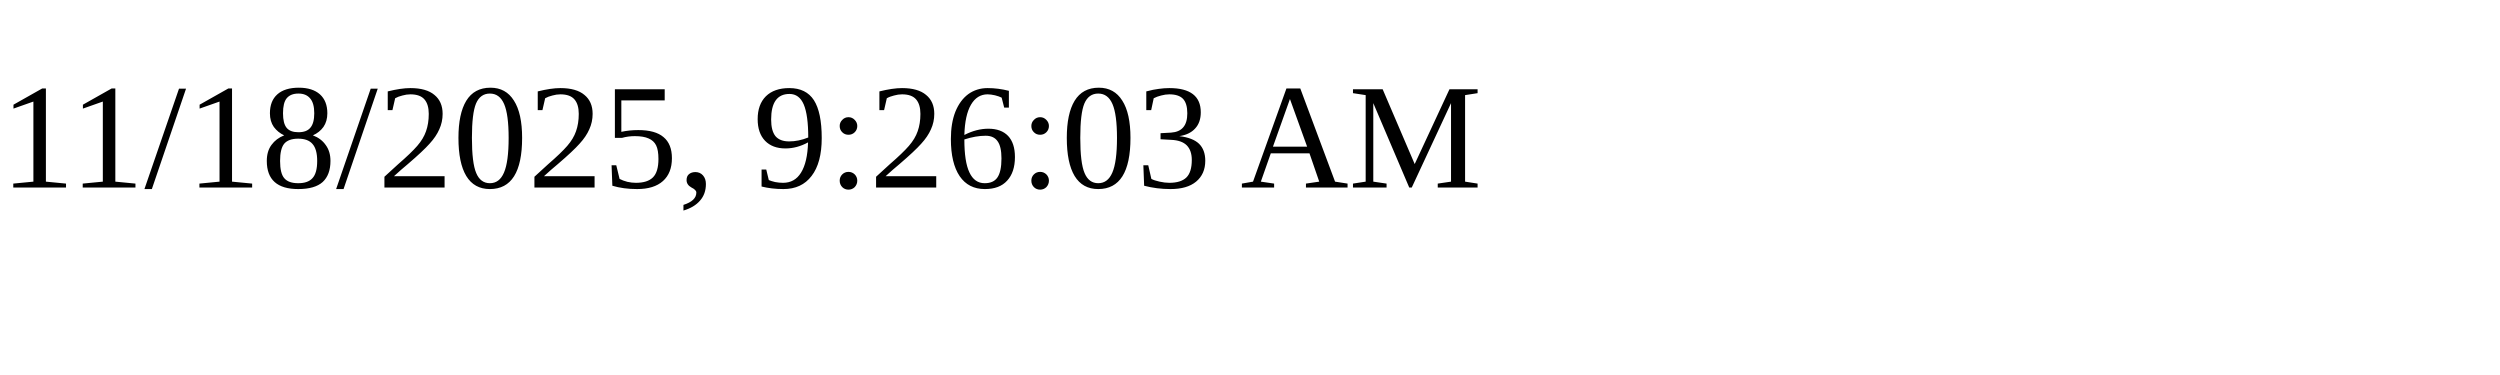
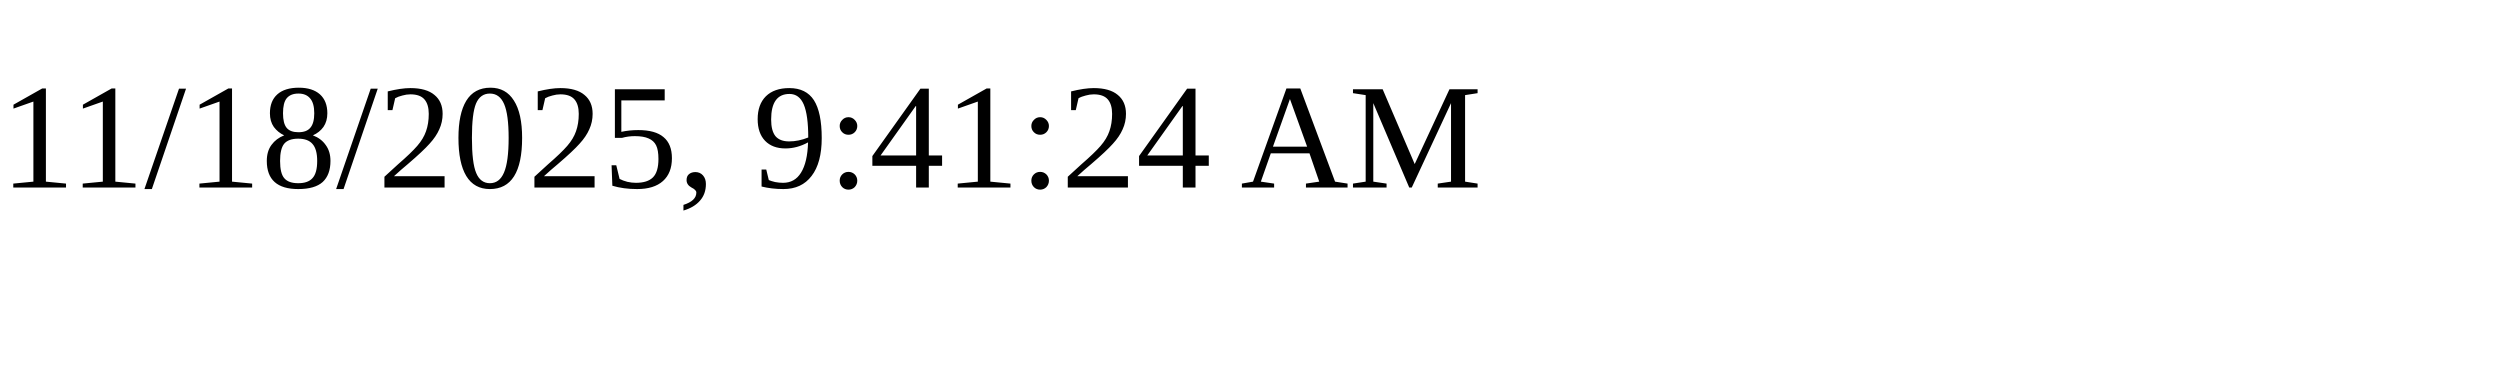
<svg xmlns="http://www.w3.org/2000/svg" height="30" width="200">
-   <text x="0" y="15">11/18/2025, 9:26:03 AM</text>
+   <text x="0" y="15">11/18/2025, 9:41:24 AM</text>
</svg>
